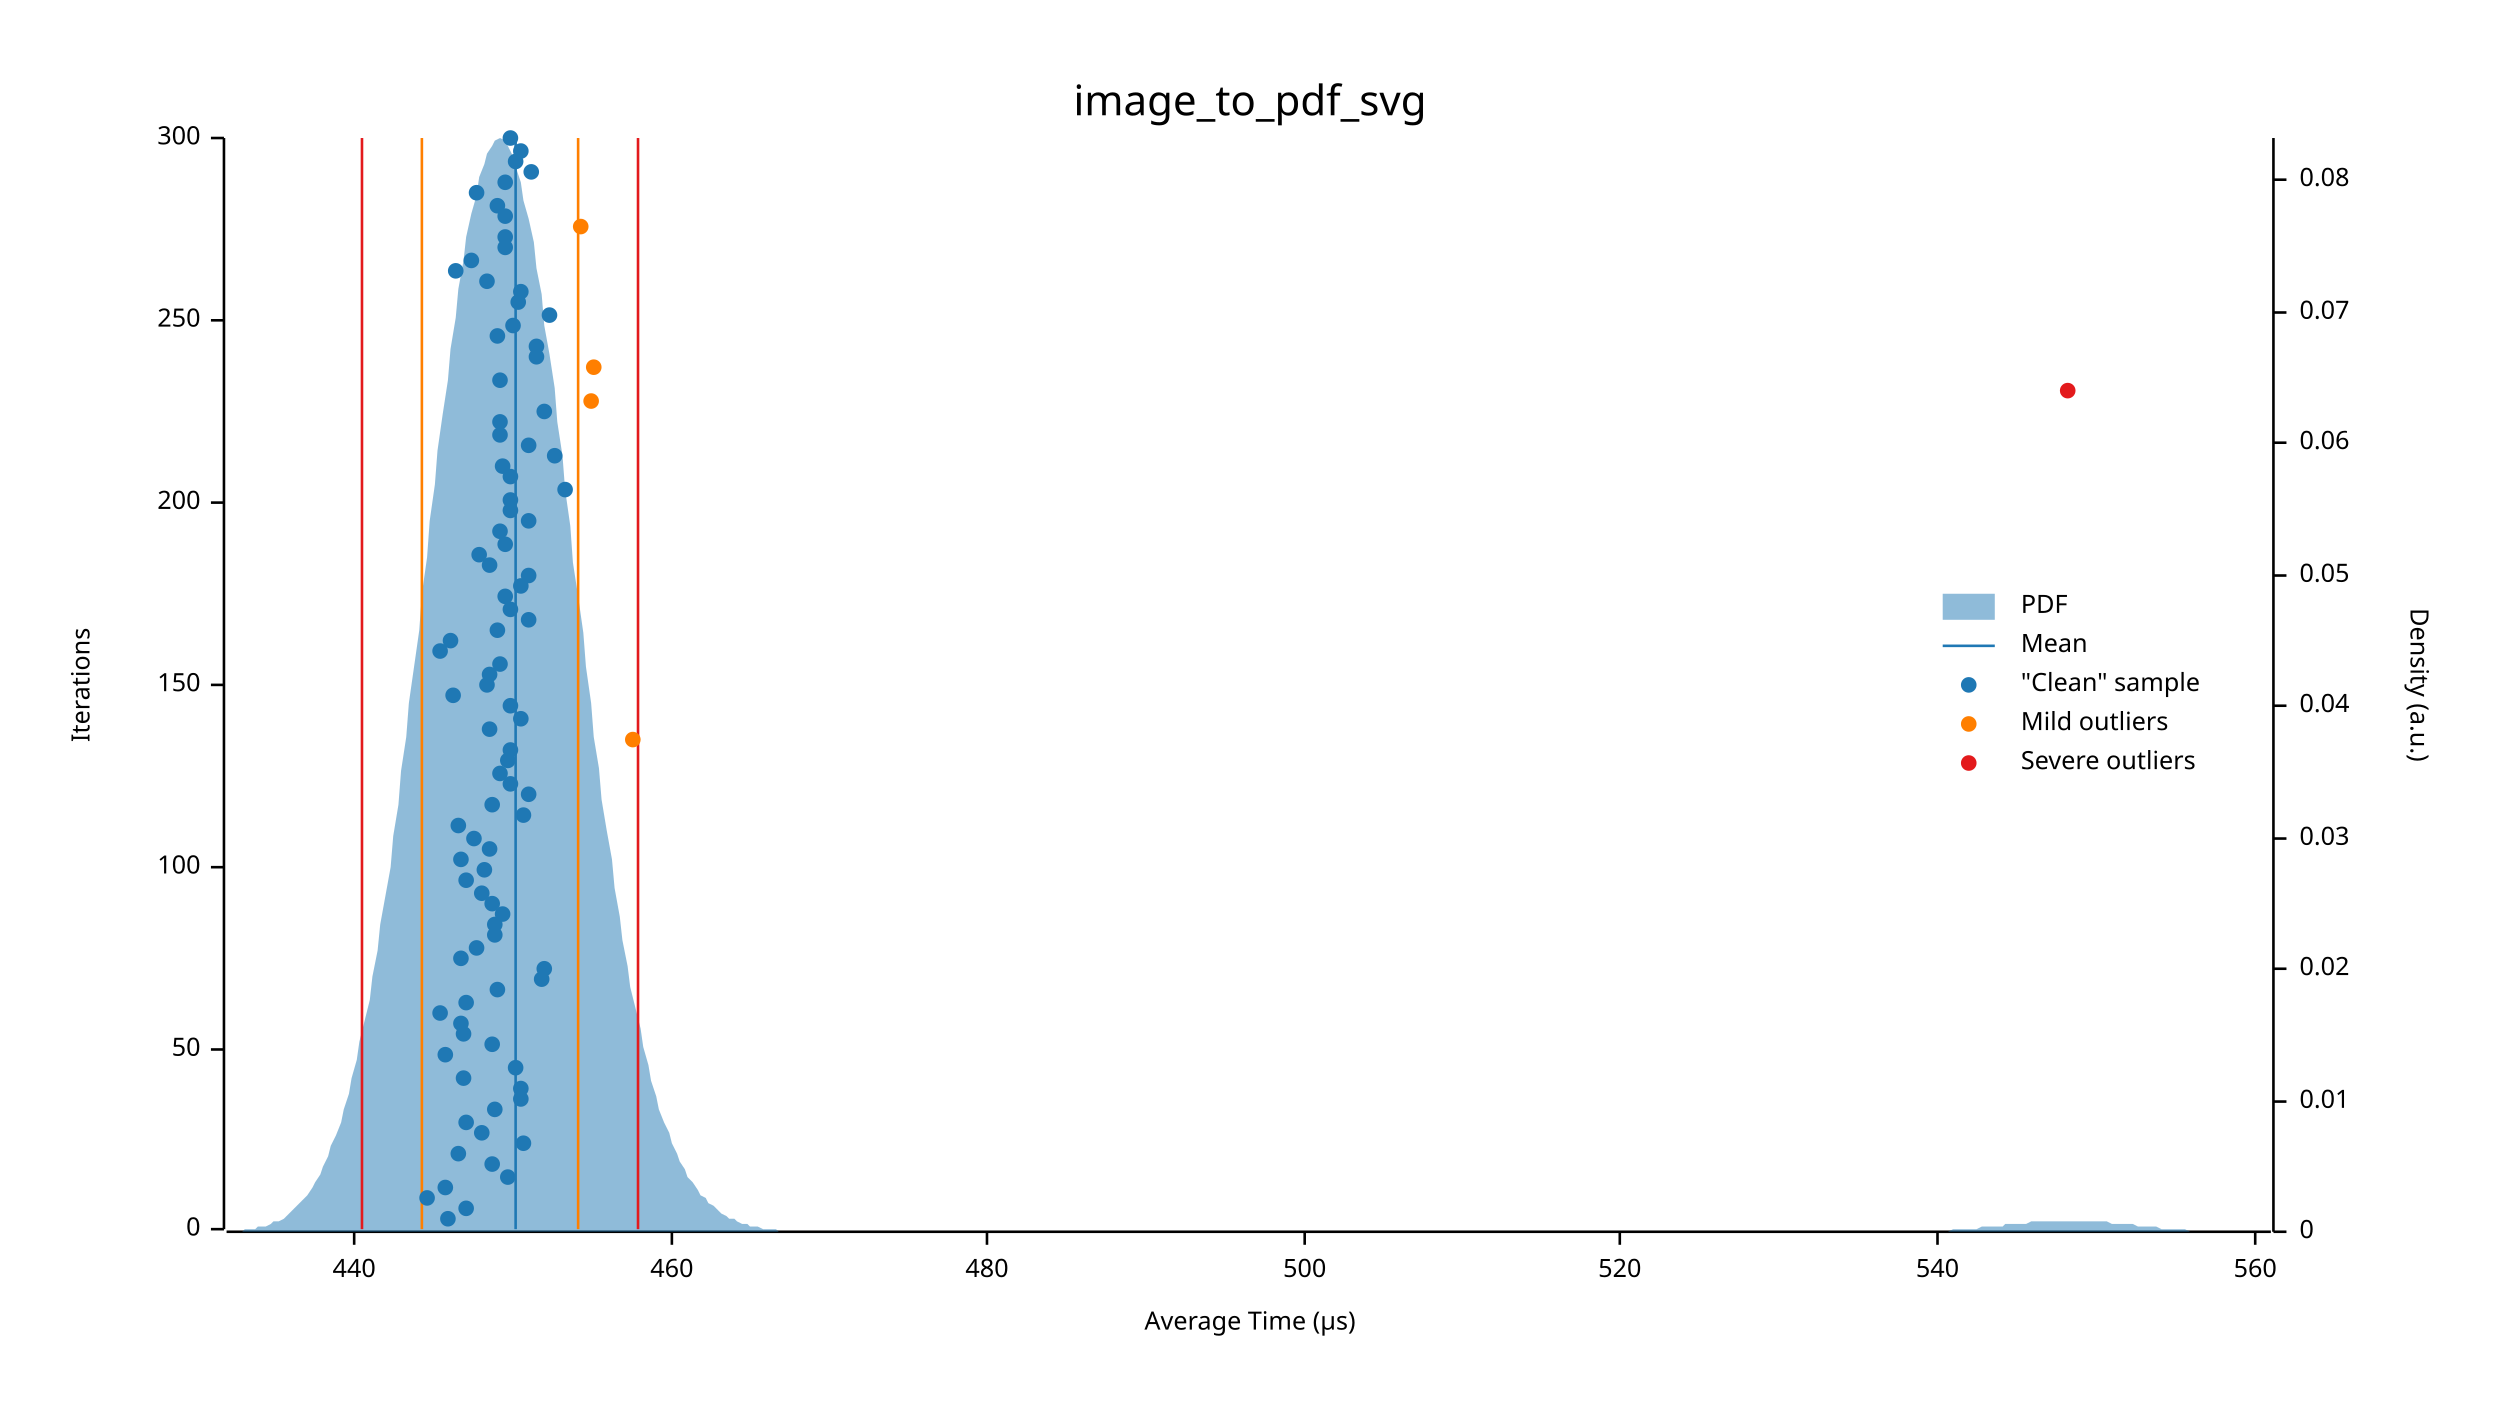
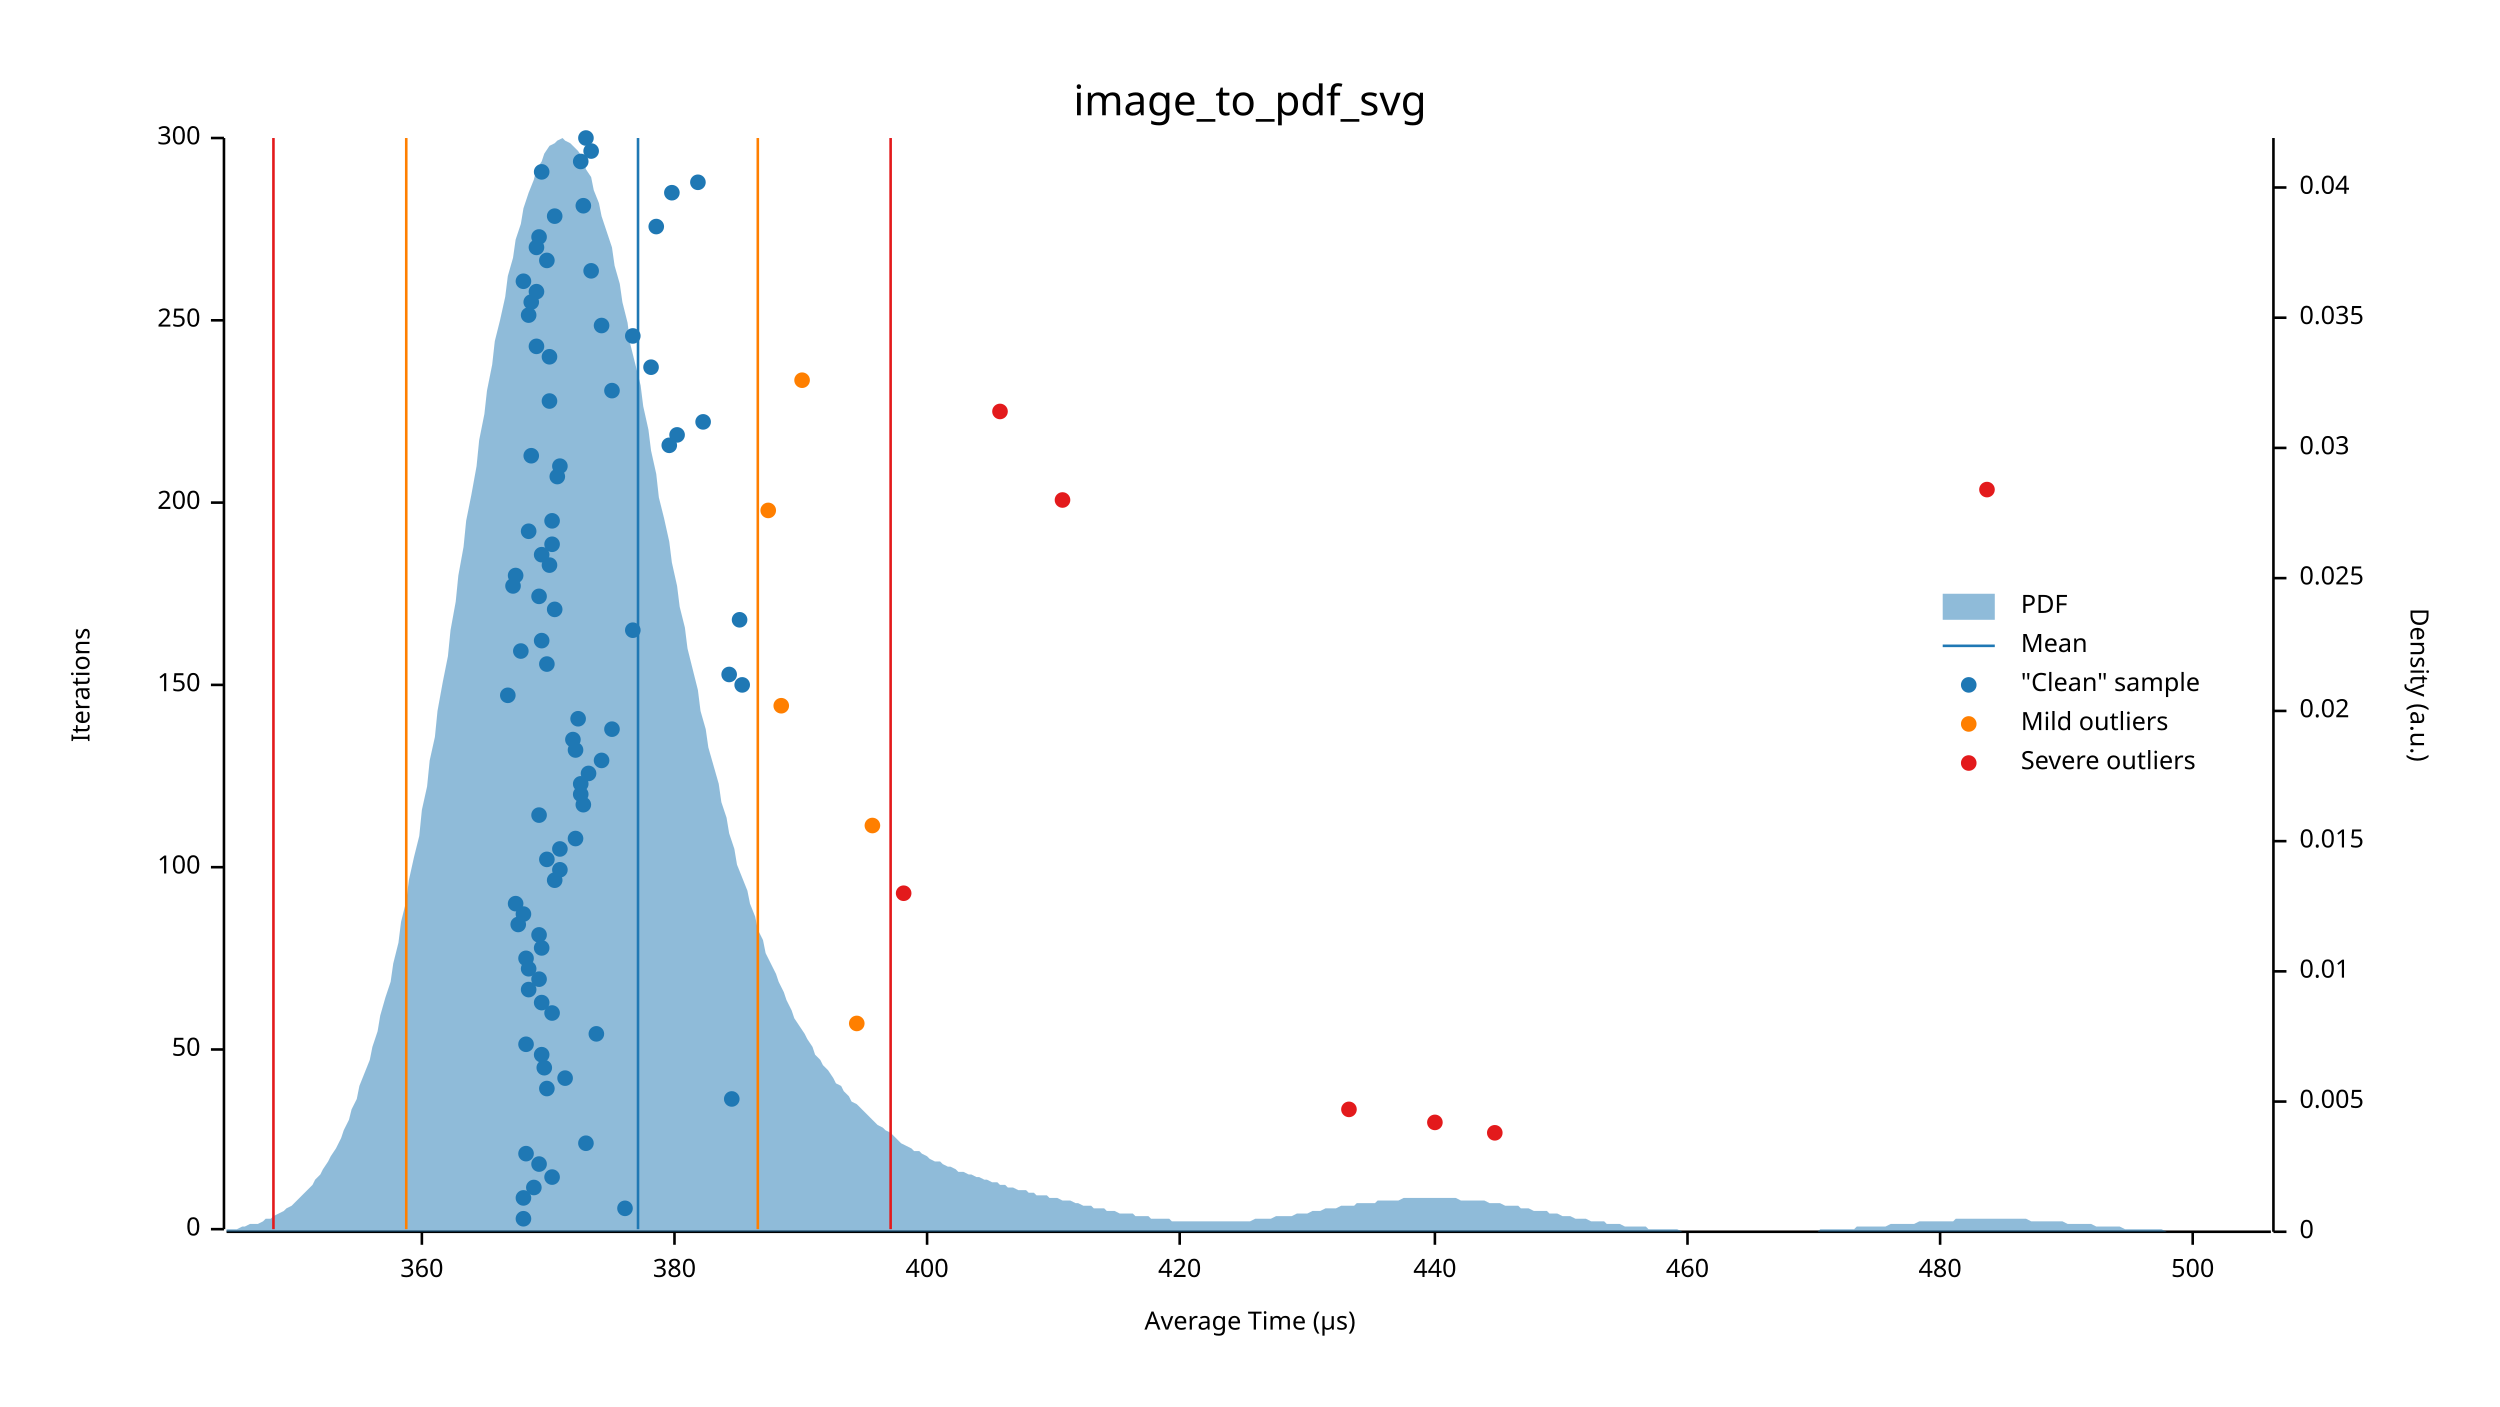
<svg xmlns="http://www.w3.org/2000/svg" width="960" height="540" viewBox="0 0 960 540">
  <text x="480" y="32" dy="0.76em" text-anchor="middle" font-family="sans-serif" font-size="16.129" opacity="1" fill="#000000">
image_to_pdf_svg
</text>
  <text x="27" y="263" dy="0.76em" text-anchor="middle" font-family="sans-serif" font-size="9.677" opacity="1" fill="#000000" transform="rotate(270, 27, 263)">
Iterations
</text>
  <text x="480" y="513" dy="-0.5ex" text-anchor="middle" font-family="sans-serif" font-size="9.677" opacity="1" fill="#000000">
Average Time (µs)
</text>
  <polyline fill="none" opacity="1" stroke="#000000" stroke-width="1" points="86,53 86,472 " />
  <text x="77" y="472" dy="0.5ex" text-anchor="end" font-family="sans-serif" font-size="9.677" opacity="1" fill="#000000">
0
</text>
  <polyline fill="none" opacity="1" stroke="#000000" stroke-width="1" points="81,472 86,472 " />
  <text x="77" y="403" dy="0.5ex" text-anchor="end" font-family="sans-serif" font-size="9.677" opacity="1" fill="#000000">
50
</text>
  <polyline fill="none" opacity="1" stroke="#000000" stroke-width="1" points="81,403 86,403 " />
  <text x="77" y="333" dy="0.5ex" text-anchor="end" font-family="sans-serif" font-size="9.677" opacity="1" fill="#000000">
100
</text>
  <polyline fill="none" opacity="1" stroke="#000000" stroke-width="1" points="81,333 86,333 " />
  <text x="77" y="263" dy="0.5ex" text-anchor="end" font-family="sans-serif" font-size="9.677" opacity="1" fill="#000000">
150
</text>
  <polyline fill="none" opacity="1" stroke="#000000" stroke-width="1" points="81,263 86,263 " />
  <text x="77" y="193" dy="0.5ex" text-anchor="end" font-family="sans-serif" font-size="9.677" opacity="1" fill="#000000">
200
</text>
  <polyline fill="none" opacity="1" stroke="#000000" stroke-width="1" points="81,193 86,193 " />
  <text x="77" y="123" dy="0.5ex" text-anchor="end" font-family="sans-serif" font-size="9.677" opacity="1" fill="#000000">
250
</text>
  <polyline fill="none" opacity="1" stroke="#000000" stroke-width="1" points="81,123 86,123 " />
  <text x="77" y="53" dy="0.5ex" text-anchor="end" font-family="sans-serif" font-size="9.677" opacity="1" fill="#000000">
300
</text>
  <polyline fill="none" opacity="1" stroke="#000000" stroke-width="1" points="81,53 86,53 " />
  <polyline fill="none" opacity="1" stroke="#000000" stroke-width="1" points="87,473 872,473 " />
-   <text x="136" y="483" dy="0.76em" text-anchor="middle" font-family="sans-serif" font-size="9.677" opacity="1" fill="#000000">
+   <text x="162" y="483" dy="0.76em" text-anchor="middle" font-family="sans-serif" font-size="9.677" opacity="1" fill="#000000">
+ 360
+ </text>
+   <polyline fill="none" opacity="1" stroke="#000000" stroke-width="1" points="162,473 162,478 " />
+   <text x="259" y="483" dy="0.76em" text-anchor="middle" font-family="sans-serif" font-size="9.677" opacity="1" fill="#000000">
+ 380
+ </text>
+   <polyline fill="none" opacity="1" stroke="#000000" stroke-width="1" points="259,473 259,478 " />
+   <text x="356" y="483" dy="0.76em" text-anchor="middle" font-family="sans-serif" font-size="9.677" opacity="1" fill="#000000">
+ 400
+ </text>
+   <polyline fill="none" opacity="1" stroke="#000000" stroke-width="1" points="356,473 356,478 " />
+   <text x="453" y="483" dy="0.76em" text-anchor="middle" font-family="sans-serif" font-size="9.677" opacity="1" fill="#000000">
+ 420
+ </text>
+   <polyline fill="none" opacity="1" stroke="#000000" stroke-width="1" points="453,473 453,478 " />
+   <text x="551" y="483" dy="0.76em" text-anchor="middle" font-family="sans-serif" font-size="9.677" opacity="1" fill="#000000">
440
</text>
-   <polyline fill="none" opacity="1" stroke="#000000" stroke-width="1" points="136,473 136,478 " />
-   <text x="258" y="483" dy="0.76em" text-anchor="middle" font-family="sans-serif" font-size="9.677" opacity="1" fill="#000000">
+   <polyline fill="none" opacity="1" stroke="#000000" stroke-width="1" points="551,473 551,478 " />
+   <text x="648" y="483" dy="0.76em" text-anchor="middle" font-family="sans-serif" font-size="9.677" opacity="1" fill="#000000">
460
</text>
-   <polyline fill="none" opacity="1" stroke="#000000" stroke-width="1" points="258,473 258,478 " />
-   <text x="379" y="483" dy="0.76em" text-anchor="middle" font-family="sans-serif" font-size="9.677" opacity="1" fill="#000000">
+   <polyline fill="none" opacity="1" stroke="#000000" stroke-width="1" points="648,473 648,478 " />
+   <text x="745" y="483" dy="0.76em" text-anchor="middle" font-family="sans-serif" font-size="9.677" opacity="1" fill="#000000">
480
</text>
-   <polyline fill="none" opacity="1" stroke="#000000" stroke-width="1" points="379,473 379,478 " />
-   <text x="501" y="483" dy="0.76em" text-anchor="middle" font-family="sans-serif" font-size="9.677" opacity="1" fill="#000000">
+   <polyline fill="none" opacity="1" stroke="#000000" stroke-width="1" points="745,473 745,478 " />
+   <text x="842" y="483" dy="0.76em" text-anchor="middle" font-family="sans-serif" font-size="9.677" opacity="1" fill="#000000">
500
</text>
-   <polyline fill="none" opacity="1" stroke="#000000" stroke-width="1" points="501,473 501,478 " />
-   <text x="622" y="483" dy="0.76em" text-anchor="middle" font-family="sans-serif" font-size="9.677" opacity="1" fill="#000000">
- 520
- </text>
-   <polyline fill="none" opacity="1" stroke="#000000" stroke-width="1" points="622,473 622,478 " />
-   <text x="744" y="483" dy="0.76em" text-anchor="middle" font-family="sans-serif" font-size="9.677" opacity="1" fill="#000000">
- 540
- </text>
-   <polyline fill="none" opacity="1" stroke="#000000" stroke-width="1" points="744,473 744,478 " />
-   <text x="866" y="483" dy="0.76em" text-anchor="middle" font-family="sans-serif" font-size="9.677" opacity="1" fill="#000000">
- 560
- </text>
-   <polyline fill="none" opacity="1" stroke="#000000" stroke-width="1" points="866,473 866,478 " />
+   <polyline fill="none" opacity="1" stroke="#000000" stroke-width="1" points="842,473 842,478 " />
  <text x="933" y="263" dy="0.76em" text-anchor="middle" font-family="sans-serif" font-size="9.677" opacity="1" fill="#000000" transform="rotate(90, 933, 263)">
Density (a.u.)
</text>
  <polyline fill="none" opacity="1" stroke="#000000" stroke-width="1" points="873,53 873,473 " />
  <text x="883" y="473" dy="0.5ex" text-anchor="start" font-family="sans-serif" font-size="9.677" opacity="1" fill="#000000">
0
</text>
  <polyline fill="none" opacity="1" stroke="#000000" stroke-width="1" points="873,473 878,473 " />
  <text x="883" y="423" dy="0.5ex" text-anchor="start" font-family="sans-serif" font-size="9.677" opacity="1" fill="#000000">
+ 0.005
+ </text>
+   <polyline fill="none" opacity="1" stroke="#000000" stroke-width="1" points="873,423 878,423 " />
+   <text x="883" y="373" dy="0.5ex" text-anchor="start" font-family="sans-serif" font-size="9.677" opacity="1" fill="#000000">
0.01
</text>
-   <polyline fill="none" opacity="1" stroke="#000000" stroke-width="1" points="873,423 878,423 " />
-   <text x="883" y="372" dy="0.5ex" text-anchor="start" font-family="sans-serif" font-size="9.677" opacity="1" fill="#000000">
+   <polyline fill="none" opacity="1" stroke="#000000" stroke-width="1" points="873,373 878,373 " />
+   <text x="883" y="323" dy="0.5ex" text-anchor="start" font-family="sans-serif" font-size="9.677" opacity="1" fill="#000000">
+ 0.015
+ </text>
+   <polyline fill="none" opacity="1" stroke="#000000" stroke-width="1" points="873,323 878,323 " />
+   <text x="883" y="273" dy="0.5ex" text-anchor="start" font-family="sans-serif" font-size="9.677" opacity="1" fill="#000000">
0.02
</text>
-   <polyline fill="none" opacity="1" stroke="#000000" stroke-width="1" points="873,372 878,372 " />
-   <text x="883" y="322" dy="0.5ex" text-anchor="start" font-family="sans-serif" font-size="9.677" opacity="1" fill="#000000">
+   <polyline fill="none" opacity="1" stroke="#000000" stroke-width="1" points="873,273 878,273 " />
+   <text x="883" y="222" dy="0.5ex" text-anchor="start" font-family="sans-serif" font-size="9.677" opacity="1" fill="#000000">
+ 0.025
+ </text>
+   <polyline fill="none" opacity="1" stroke="#000000" stroke-width="1" points="873,222 878,222 " />
+   <text x="883" y="172" dy="0.5ex" text-anchor="start" font-family="sans-serif" font-size="9.677" opacity="1" fill="#000000">
0.03
</text>
-   <polyline fill="none" opacity="1" stroke="#000000" stroke-width="1" points="873,322 878,322 " />
-   <text x="883" y="271" dy="0.5ex" text-anchor="start" font-family="sans-serif" font-size="9.677" opacity="1" fill="#000000">
+   <polyline fill="none" opacity="1" stroke="#000000" stroke-width="1" points="873,172 878,172 " />
+   <text x="883" y="122" dy="0.5ex" text-anchor="start" font-family="sans-serif" font-size="9.677" opacity="1" fill="#000000">
+ 0.035
+ </text>
+   <polyline fill="none" opacity="1" stroke="#000000" stroke-width="1" points="873,122 878,122 " />
+   <text x="883" y="72" dy="0.5ex" text-anchor="start" font-family="sans-serif" font-size="9.677" opacity="1" fill="#000000">
0.04
</text>
-   <polyline fill="none" opacity="1" stroke="#000000" stroke-width="1" points="873,271 878,271 " />
-   <text x="883" y="221" dy="0.5ex" text-anchor="start" font-family="sans-serif" font-size="9.677" opacity="1" fill="#000000">
- 0.05
- </text>
-   <polyline fill="none" opacity="1" stroke="#000000" stroke-width="1" points="873,221 878,221 " />
-   <text x="883" y="170" dy="0.5ex" text-anchor="start" font-family="sans-serif" font-size="9.677" opacity="1" fill="#000000">
- 0.06
- </text>
-   <polyline fill="none" opacity="1" stroke="#000000" stroke-width="1" points="873,170 878,170 " />
-   <text x="883" y="120" dy="0.5ex" text-anchor="start" font-family="sans-serif" font-size="9.677" opacity="1" fill="#000000">
- 0.07
- </text>
-   <polyline fill="none" opacity="1" stroke="#000000" stroke-width="1" points="873,120 878,120 " />
-   <text x="883" y="69" dy="0.5ex" text-anchor="start" font-family="sans-serif" font-size="9.677" opacity="1" fill="#000000">
- 0.08
- </text>
-   <polyline fill="none" opacity="1" stroke="#000000" stroke-width="1" points="873,69 878,69 " />
-   <polygon opacity="0.5" fill="#1F78B4" points="87,473 88,473 90,473 91,473 93,473 94,472 96,472 98,472 99,471 101,471 102,471 104,470 105,469 107,469 109,468 110,467 112,465 113,464 115,462 116,461 118,459 120,456 121,454 123,451 124,448 126,444 127,440 129,436 131,431 132,426 134,420 135,414 137,407 138,400 140,392 142,384 143,375 145,365 146,355 148,344 150,333 151,321 153,309 154,296 156,283 157,270 159,256 161,242 162,228 164,214 165,200 167,186 168,173 170,159 172,146 173,134 175,122 176,111 178,100 179,91 181,82 183,75 184,68 186,63 187,59 189,56 190,54 192,53 194,54 195,56 197,60 198,64 200,70 201,77 203,84 205,93 206,103 208,113 209,125 211,136 213,149 214,162 216,175 217,188 219,202 220,216 222,229 224,243 225,256 227,270 228,283 230,295 231,307 233,319 235,330 236,341 238,352 239,361 241,371 242,379 244,387 246,395 247,402 249,409 250,415 252,421 253,426 255,431 257,435 258,439 260,443 261,446 263,449 264,452 266,454 268,457 269,459 271,460 272,462 274,463 276,465 277,466 279,467 280,468 282,468 283,469 285,470 287,470 288,471 290,471 291,471 293,472 294,472 296,472 298,472 299,473 301,473 302,473 304,473 305,473 307,473 309,473 310,473 312,473 313,473 315,473 316,473 318,473 320,473 321,473 323,473 324,473 326,473 327,473 329,473 331,473 332,473 334,473 335,473 337,473 339,473 340,473 342,473 343,473 345,473 346,473 348,473 350,473 351,473 353,473 354,473 356,473 357,473 359,473 361,473 362,473 364,473 365,473 367,473 368,473 370,473 372,473 373,473 375,473 376,473 378,473 379,473 381,473 383,473 384,473 386,473 387,473 389,473 391,473 392,473 394,473 395,473 397,473 398,473 400,473 402,473 403,473 405,473 406,473 408,473 409,473 411,473 413,473 414,473 416,473 417,473 419,473 420,473 422,473 424,473 425,473 427,473 428,473 430,473 431,473 433,473 435,473 436,473 438,473 439,473 441,473 442,473 444,473 446,473 447,473 449,473 450,473 452,473 454,473 455,473 457,473 458,473 460,473 461,473 463,473 465,473 466,473 468,473 469,473 471,473 472,473 474,473 476,473 477,473 479,473 480,473 482,473 483,473 485,473 487,473 488,473 490,473 491,473 493,473 494,473 496,473 498,473 499,473 501,473 502,473 504,473 505,473 507,473 509,473 510,473 512,473 513,473 515,473 517,473 518,473 520,473 521,473 523,473 524,473 526,473 528,473 529,473 531,473 532,473 534,473 535,473 537,473 539,473 540,473 542,473 543,473 545,473 546,473 548,473 550,473 551,473 553,473 554,473 556,473 557,473 559,473 561,473 562,473 564,473 565,473 567,473 568,473 570,473 572,473 573,473 575,473 576,473 578,473 580,473 581,473 583,473 584,473 586,473 587,473 589,473 591,473 592,473 594,473 595,473 597,473 598,473 600,473 602,473 603,473 605,473 606,473 608,473 609,473 611,473 613,473 614,473 616,473 617,473 619,473 620,473 622,473 624,473 625,473 627,473 628,473 630,473 632,473 633,473 635,473 636,473 638,473 639,473 641,473 643,473 644,473 646,473 647,473 649,473 650,473 652,473 654,473 655,473 657,473 658,473 660,473 661,473 663,473 665,473 666,473 668,473 669,473 671,473 672,473 674,473 676,473 677,473 679,473 680,473 682,473 683,473 685,473 687,473 688,473 690,473 691,473 693,473 695,473 696,473 698,473 699,473 701,473 702,473 704,473 706,473 707,473 709,473 710,473 712,473 713,473 715,473 717,473 718,473 720,473 721,473 723,473 724,473 726,473 728,473 729,473 731,473 732,473 734,473 735,473 737,473 739,473 740,473 742,473 743,473 745,473 746,473 748,473 750,472 751,472 753,472 754,472 756,472 758,472 759,472 761,471 762,471 764,471 765,471 767,471 769,471 770,470 772,470 773,470 775,470 776,470 778,470 780,469 781,469 783,469 784,469 786,469 787,469 789,469 791,469 792,469 794,469 795,469 797,469 798,469 800,469 802,469 803,469 805,469 806,469 808,469 809,469 811,470 813,470 814,470 816,470 817,470 819,470 821,471 822,471 824,471 825,471 827,471 828,471 830,472 832,472 833,472 835,472 836,472 838,472 839,472 841,473 843,473 844,473 846,473 847,473 849,473 850,473 852,473 854,473 855,473 857,473 858,473 860,473 861,473 863,473 865,473 866,473 868,473 869,473 871,473 873,473 873,473 87,473 " />
-   <polyline fill="none" opacity="1" stroke="#1F78B4" stroke-width="1" points="198,472 198,53 " />
-   <polyline fill="none" opacity="1" stroke="#FF7F00" stroke-width="1" points="162,472 162,53 " />
-   <polyline fill="none" opacity="1" stroke="#FF7F00" stroke-width="1" points="222,472 222,53 " />
-   <polyline fill="none" opacity="1" stroke="#E31A1C" stroke-width="1" points="139,472 139,53 " />
-   <polyline fill="none" opacity="1" stroke="#E31A1C" stroke-width="1" points="245,472 245,53 " />
-   <circle cx="172" cy="468" r="3" opacity="1" fill="#1F78B4" stroke="none" stroke-width="1" />
-   <circle cx="179" cy="464" r="3" opacity="1" fill="#1F78B4" stroke="none" stroke-width="1" />
-   <circle cx="164" cy="460" r="3" opacity="1" fill="#1F78B4" stroke="none" stroke-width="1" />
-   <circle cx="171" cy="456" r="3" opacity="1" fill="#1F78B4" stroke="none" stroke-width="1" />
-   <circle cx="195" cy="452" r="3" opacity="1" fill="#1F78B4" stroke="none" stroke-width="1" />
-   <circle cx="189" cy="447" r="3" opacity="1" fill="#1F78B4" stroke="none" stroke-width="1" />
-   <circle cx="176" cy="443" r="3" opacity="1" fill="#1F78B4" stroke="none" stroke-width="1" />
-   <circle cx="201" cy="439" r="3" opacity="1" fill="#1F78B4" stroke="none" stroke-width="1" />
-   <circle cx="185" cy="435" r="3" opacity="1" fill="#1F78B4" stroke="none" stroke-width="1" />
-   <circle cx="179" cy="431" r="3" opacity="1" fill="#1F78B4" stroke="none" stroke-width="1" />
-   <circle cx="190" cy="426" r="3" opacity="1" fill="#1F78B4" stroke="none" stroke-width="1" />
-   <circle cx="200" cy="422" r="3" opacity="1" fill="#1F78B4" stroke="none" stroke-width="1" />
-   <circle cx="200" cy="418" r="3" opacity="1" fill="#1F78B4" stroke="none" stroke-width="1" />
-   <circle cx="178" cy="414" r="3" opacity="1" fill="#1F78B4" stroke="none" stroke-width="1" />
-   <circle cx="198" cy="410" r="3" opacity="1" fill="#1F78B4" stroke="none" stroke-width="1" />
-   <circle cx="171" cy="405" r="3" opacity="1" fill="#1F78B4" stroke="none" stroke-width="1" />
-   <circle cx="189" cy="401" r="3" opacity="1" fill="#1F78B4" stroke="none" stroke-width="1" />
-   <circle cx="178" cy="397" r="3" opacity="1" fill="#1F78B4" stroke="none" stroke-width="1" />
-   <circle cx="177" cy="393" r="3" opacity="1" fill="#1F78B4" stroke="none" stroke-width="1" />
-   <circle cx="169" cy="389" r="3" opacity="1" fill="#1F78B4" stroke="none" stroke-width="1" />
-   <circle cx="179" cy="385" r="3" opacity="1" fill="#1F78B4" stroke="none" stroke-width="1" />
-   <circle cx="191" cy="380" r="3" opacity="1" fill="#1F78B4" stroke="none" stroke-width="1" />
-   <circle cx="208" cy="376" r="3" opacity="1" fill="#1F78B4" stroke="none" stroke-width="1" />
-   <circle cx="209" cy="372" r="3" opacity="1" fill="#1F78B4" stroke="none" stroke-width="1" />
-   <circle cx="177" cy="368" r="3" opacity="1" fill="#1F78B4" stroke="none" stroke-width="1" />
-   <circle cx="183" cy="364" r="3" opacity="1" fill="#1F78B4" stroke="none" stroke-width="1" />
-   <circle cx="190" cy="359" r="3" opacity="1" fill="#1F78B4" stroke="none" stroke-width="1" />
-   <circle cx="190" cy="355" r="3" opacity="1" fill="#1F78B4" stroke="none" stroke-width="1" />
-   <circle cx="193" cy="351" r="3" opacity="1" fill="#1F78B4" stroke="none" stroke-width="1" />
-   <circle cx="189" cy="347" r="3" opacity="1" fill="#1F78B4" stroke="none" stroke-width="1" />
-   <circle cx="185" cy="343" r="3" opacity="1" fill="#1F78B4" stroke="none" stroke-width="1" />
-   <circle cx="179" cy="338" r="3" opacity="1" fill="#1F78B4" stroke="none" stroke-width="1" />
-   <circle cx="186" cy="334" r="3" opacity="1" fill="#1F78B4" stroke="none" stroke-width="1" />
-   <circle cx="177" cy="330" r="3" opacity="1" fill="#1F78B4" stroke="none" stroke-width="1" />
-   <circle cx="188" cy="326" r="3" opacity="1" fill="#1F78B4" stroke="none" stroke-width="1" />
-   <circle cx="182" cy="322" r="3" opacity="1" fill="#1F78B4" stroke="none" stroke-width="1" />
-   <circle cx="176" cy="317" r="3" opacity="1" fill="#1F78B4" stroke="none" stroke-width="1" />
-   <circle cx="201" cy="313" r="3" opacity="1" fill="#1F78B4" stroke="none" stroke-width="1" />
-   <circle cx="189" cy="309" r="3" opacity="1" fill="#1F78B4" stroke="none" stroke-width="1" />
-   <circle cx="203" cy="305" r="3" opacity="1" fill="#1F78B4" stroke="none" stroke-width="1" />
-   <circle cx="196" cy="301" r="3" opacity="1" fill="#1F78B4" stroke="none" stroke-width="1" />
-   <circle cx="192" cy="297" r="3" opacity="1" fill="#1F78B4" stroke="none" stroke-width="1" />
-   <circle cx="195" cy="292" r="3" opacity="1" fill="#1F78B4" stroke="none" stroke-width="1" />
-   <circle cx="196" cy="288" r="3" opacity="1" fill="#1F78B4" stroke="none" stroke-width="1" />
-   <circle cx="188" cy="280" r="3" opacity="1" fill="#1F78B4" stroke="none" stroke-width="1" />
-   <circle cx="200" cy="276" r="3" opacity="1" fill="#1F78B4" stroke="none" stroke-width="1" />
-   <circle cx="196" cy="271" r="3" opacity="1" fill="#1F78B4" stroke="none" stroke-width="1" />
-   <circle cx="174" cy="267" r="3" opacity="1" fill="#1F78B4" stroke="none" stroke-width="1" />
-   <circle cx="187" cy="263" r="3" opacity="1" fill="#1F78B4" stroke="none" stroke-width="1" />
-   <circle cx="188" cy="259" r="3" opacity="1" fill="#1F78B4" stroke="none" stroke-width="1" />
-   <circle cx="192" cy="255" r="3" opacity="1" fill="#1F78B4" stroke="none" stroke-width="1" />
-   <circle cx="169" cy="250" r="3" opacity="1" fill="#1F78B4" stroke="none" stroke-width="1" />
-   <circle cx="173" cy="246" r="3" opacity="1" fill="#1F78B4" stroke="none" stroke-width="1" />
-   <circle cx="191" cy="242" r="3" opacity="1" fill="#1F78B4" stroke="none" stroke-width="1" />
-   <circle cx="203" cy="238" r="3" opacity="1" fill="#1F78B4" stroke="none" stroke-width="1" />
-   <circle cx="196" cy="234" r="3" opacity="1" fill="#1F78B4" stroke="none" stroke-width="1" />
-   <circle cx="194" cy="229" r="3" opacity="1" fill="#1F78B4" stroke="none" stroke-width="1" />
-   <circle cx="200" cy="225" r="3" opacity="1" fill="#1F78B4" stroke="none" stroke-width="1" />
-   <circle cx="203" cy="221" r="3" opacity="1" fill="#1F78B4" stroke="none" stroke-width="1" />
-   <circle cx="188" cy="217" r="3" opacity="1" fill="#1F78B4" stroke="none" stroke-width="1" />
-   <circle cx="184" cy="213" r="3" opacity="1" fill="#1F78B4" stroke="none" stroke-width="1" />
-   <circle cx="194" cy="209" r="3" opacity="1" fill="#1F78B4" stroke="none" stroke-width="1" />
-   <circle cx="192" cy="204" r="3" opacity="1" fill="#1F78B4" stroke="none" stroke-width="1" />
-   <circle cx="203" cy="200" r="3" opacity="1" fill="#1F78B4" stroke="none" stroke-width="1" />
-   <circle cx="196" cy="196" r="3" opacity="1" fill="#1F78B4" stroke="none" stroke-width="1" />
-   <circle cx="196" cy="192" r="3" opacity="1" fill="#1F78B4" stroke="none" stroke-width="1" />
-   <circle cx="217" cy="188" r="3" opacity="1" fill="#1F78B4" stroke="none" stroke-width="1" />
-   <circle cx="196" cy="183" r="3" opacity="1" fill="#1F78B4" stroke="none" stroke-width="1" />
-   <circle cx="193" cy="179" r="3" opacity="1" fill="#1F78B4" stroke="none" stroke-width="1" />
-   <circle cx="213" cy="175" r="3" opacity="1" fill="#1F78B4" stroke="none" stroke-width="1" />
-   <circle cx="203" cy="171" r="3" opacity="1" fill="#1F78B4" stroke="none" stroke-width="1" />
-   <circle cx="192" cy="167" r="3" opacity="1" fill="#1F78B4" stroke="none" stroke-width="1" />
-   <circle cx="192" cy="162" r="3" opacity="1" fill="#1F78B4" stroke="none" stroke-width="1" />
-   <circle cx="209" cy="158" r="3" opacity="1" fill="#1F78B4" stroke="none" stroke-width="1" />
-   <circle cx="192" cy="146" r="3" opacity="1" fill="#1F78B4" stroke="none" stroke-width="1" />
-   <circle cx="206" cy="137" r="3" opacity="1" fill="#1F78B4" stroke="none" stroke-width="1" />
+   <polyline fill="none" opacity="1" stroke="#000000" stroke-width="1" points="873,72 878,72 " />
+   <polygon opacity="0.5" fill="#1F78B4" points="87,472 88,472 90,472 91,472 93,471 94,471 96,470 98,470 99,470 101,469 102,468 104,468 105,467 107,466 109,465 110,464 112,463 113,462 115,460 116,459 118,457 120,455 121,453 123,451 124,449 126,446 127,444 129,441 131,437 132,434 134,430 135,426 137,422 138,417 140,412 142,407 143,402 145,396 146,390 148,383 150,377 151,370 153,362 154,354 156,346 157,338 159,329 161,321 162,311 164,302 165,292 167,283 168,273 170,262 172,252 173,242 175,231 176,221 178,210 179,200 181,190 183,179 184,169 186,159 187,150 189,140 190,131 192,123 194,114 195,106 197,99 198,92 200,86 201,80 203,74 205,69 206,65 208,62 209,59 211,56 213,55 214,54 216,53 217,54 219,55 220,56 222,58 224,61 225,65 227,68 228,73 230,78 231,83 233,89 235,95 236,102 238,109 239,116 241,124 242,132 244,140 246,148 247,156 249,165 250,173 252,182 253,191 255,199 257,208 258,216 260,225 261,233 263,241 264,249 266,257 268,265 269,273 271,280 272,287 274,294 276,301 277,308 279,314 280,320 282,326 283,332 285,337 287,342 288,347 290,352 291,357 293,361 294,366 296,370 298,374 299,377 301,381 302,384 304,388 305,391 307,394 309,397 310,399 312,402 313,405 315,407 316,409 318,411 320,414 321,416 323,417 324,419 326,421 327,423 329,424 331,426 332,427 334,429 335,430 337,432 339,433 340,434 342,435 343,436 345,438 346,439 348,440 350,441 351,442 353,442 354,443 356,444 357,445 359,446 361,446 362,447 364,448 365,448 367,449 368,450 370,450 372,451 373,451 375,452 376,452 378,453 379,453 381,454 383,454 384,455 386,455 387,456 389,456 391,457 392,457 394,457 395,458 397,458 398,459 400,459 402,459 403,460 405,460 406,460 408,461 409,461 411,461 413,462 414,462 416,463 417,463 419,463 420,464 422,464 424,464 425,465 427,465 428,465 430,466 431,466 433,466 435,466 436,467 438,467 439,467 441,467 442,468 444,468 446,468 447,468 449,468 450,469 452,469 454,469 455,469 457,469 458,469 460,469 461,469 463,469 465,469 466,469 468,469 469,469 471,469 472,469 474,469 476,469 477,469 479,469 480,469 482,468 483,468 485,468 487,468 488,468 490,467 491,467 493,467 494,467 496,467 498,466 499,466 501,466 502,466 504,465 505,465 507,465 509,464 510,464 512,464 513,464 515,463 517,463 518,463 520,463 521,462 523,462 524,462 526,462 528,462 529,461 531,461 532,461 534,461 535,461 537,461 539,460 540,460 542,460 543,460 545,460 546,460 548,460 550,460 551,460 553,460 554,460 556,460 557,460 559,460 561,461 562,461 564,461 565,461 567,461 568,461 570,461 572,462 573,462 575,462 576,462 578,463 580,463 581,463 583,463 584,464 586,464 587,464 589,465 591,465 592,465 594,465 595,466 597,466 598,466 600,467 602,467 603,467 605,468 606,468 608,468 609,468 611,469 613,469 614,469 616,469 617,470 619,470 620,470 622,470 624,471 625,471 627,471 628,471 630,471 632,471 633,472 635,472 636,472 638,472 639,472 641,472 643,472 644,472 646,473 647,473 649,473 650,473 652,473 654,473 655,473 657,473 658,473 660,473 661,473 663,473 665,473 666,473 668,473 669,473 671,473 672,473 674,473 676,473 677,473 679,473 680,473 682,473 683,473 685,473 687,473 688,473 690,473 691,473 693,473 695,473 696,473 698,473 699,472 701,472 702,472 704,472 706,472 707,472 709,472 710,472 712,472 713,471 715,471 717,471 718,471 720,471 721,471 723,471 724,471 726,470 728,470 729,470 731,470 732,470 734,470 735,470 737,469 739,469 740,469 742,469 743,469 745,469 746,469 748,469 750,469 751,468 753,468 754,468 756,468 758,468 759,468 761,468 762,468 764,468 765,468 767,468 769,468 770,468 772,468 773,468 775,468 776,468 778,468 780,469 781,469 783,469 784,469 786,469 787,469 789,469 791,469 792,469 794,470 795,470 797,470 798,470 800,470 802,470 803,470 805,471 806,471 808,471 809,471 811,471 813,471 814,471 816,472 817,472 819,472 821,472 822,472 824,472 825,472 827,472 828,472 830,472 832,473 833,473 835,473 836,473 838,473 839,473 841,473 843,473 844,473 846,473 847,473 849,473 850,473 852,473 854,473 855,473 857,473 858,473 860,473 861,473 863,473 865,473 866,473 868,473 869,473 871,473 873,473 873,473 87,473 " />
+   <polyline fill="none" opacity="1" stroke="#1F78B4" stroke-width="1" points="245,472 245,53 " />
+   <polyline fill="none" opacity="1" stroke="#FF7F00" stroke-width="1" points="156,472 156,53 " />
+   <polyline fill="none" opacity="1" stroke="#FF7F00" stroke-width="1" points="291,472 291,53 " />
+   <polyline fill="none" opacity="1" stroke="#E31A1C" stroke-width="1" points="105,472 105,53 " />
+   <polyline fill="none" opacity="1" stroke="#E31A1C" stroke-width="1" points="342,472 342,53 " />
+   <circle cx="201" cy="468" r="3" opacity="1" fill="#1F78B4" stroke="none" stroke-width="1" />
+   <circle cx="240" cy="464" r="3" opacity="1" fill="#1F78B4" stroke="none" stroke-width="1" />
+   <circle cx="201" cy="460" r="3" opacity="1" fill="#1F78B4" stroke="none" stroke-width="1" />
+   <circle cx="205" cy="456" r="3" opacity="1" fill="#1F78B4" stroke="none" stroke-width="1" />
+   <circle cx="212" cy="452" r="3" opacity="1" fill="#1F78B4" stroke="none" stroke-width="1" />
+   <circle cx="207" cy="447" r="3" opacity="1" fill="#1F78B4" stroke="none" stroke-width="1" />
+   <circle cx="202" cy="443" r="3" opacity="1" fill="#1F78B4" stroke="none" stroke-width="1" />
+   <circle cx="225" cy="439" r="3" opacity="1" fill="#1F78B4" stroke="none" stroke-width="1" />
+   <circle cx="281" cy="422" r="3" opacity="1" fill="#1F78B4" stroke="none" stroke-width="1" />
+   <circle cx="210" cy="418" r="3" opacity="1" fill="#1F78B4" stroke="none" stroke-width="1" />
+   <circle cx="217" cy="414" r="3" opacity="1" fill="#1F78B4" stroke="none" stroke-width="1" />
+   <circle cx="209" cy="410" r="3" opacity="1" fill="#1F78B4" stroke="none" stroke-width="1" />
+   <circle cx="208" cy="405" r="3" opacity="1" fill="#1F78B4" stroke="none" stroke-width="1" />
+   <circle cx="202" cy="401" r="3" opacity="1" fill="#1F78B4" stroke="none" stroke-width="1" />
+   <circle cx="229" cy="397" r="3" opacity="1" fill="#1F78B4" stroke="none" stroke-width="1" />
+   <circle cx="212" cy="389" r="3" opacity="1" fill="#1F78B4" stroke="none" stroke-width="1" />
+   <circle cx="208" cy="385" r="3" opacity="1" fill="#1F78B4" stroke="none" stroke-width="1" />
+   <circle cx="203" cy="380" r="3" opacity="1" fill="#1F78B4" stroke="none" stroke-width="1" />
+   <circle cx="207" cy="376" r="3" opacity="1" fill="#1F78B4" stroke="none" stroke-width="1" />
+   <circle cx="203" cy="372" r="3" opacity="1" fill="#1F78B4" stroke="none" stroke-width="1" />
+   <circle cx="202" cy="368" r="3" opacity="1" fill="#1F78B4" stroke="none" stroke-width="1" />
+   <circle cx="208" cy="364" r="3" opacity="1" fill="#1F78B4" stroke="none" stroke-width="1" />
+   <circle cx="207" cy="359" r="3" opacity="1" fill="#1F78B4" stroke="none" stroke-width="1" />
+   <circle cx="199" cy="355" r="3" opacity="1" fill="#1F78B4" stroke="none" stroke-width="1" />
+   <circle cx="201" cy="351" r="3" opacity="1" fill="#1F78B4" stroke="none" stroke-width="1" />
+   <circle cx="198" cy="347" r="3" opacity="1" fill="#1F78B4" stroke="none" stroke-width="1" />
+   <circle cx="213" cy="338" r="3" opacity="1" fill="#1F78B4" stroke="none" stroke-width="1" />
+   <circle cx="215" cy="334" r="3" opacity="1" fill="#1F78B4" stroke="none" stroke-width="1" />
+   <circle cx="210" cy="330" r="3" opacity="1" fill="#1F78B4" stroke="none" stroke-width="1" />
+   <circle cx="215" cy="326" r="3" opacity="1" fill="#1F78B4" stroke="none" stroke-width="1" />
+   <circle cx="221" cy="322" r="3" opacity="1" fill="#1F78B4" stroke="none" stroke-width="1" />
+   <circle cx="207" cy="313" r="3" opacity="1" fill="#1F78B4" stroke="none" stroke-width="1" />
+   <circle cx="224" cy="309" r="3" opacity="1" fill="#1F78B4" stroke="none" stroke-width="1" />
+   <circle cx="223" cy="305" r="3" opacity="1" fill="#1F78B4" stroke="none" stroke-width="1" />
+   <circle cx="223" cy="301" r="3" opacity="1" fill="#1F78B4" stroke="none" stroke-width="1" />
+   <circle cx="226" cy="297" r="3" opacity="1" fill="#1F78B4" stroke="none" stroke-width="1" />
+   <circle cx="231" cy="292" r="3" opacity="1" fill="#1F78B4" stroke="none" stroke-width="1" />
+   <circle cx="221" cy="288" r="3" opacity="1" fill="#1F78B4" stroke="none" stroke-width="1" />
+   <circle cx="220" cy="284" r="3" opacity="1" fill="#1F78B4" stroke="none" stroke-width="1" />
+   <circle cx="235" cy="280" r="3" opacity="1" fill="#1F78B4" stroke="none" stroke-width="1" />
+   <circle cx="222" cy="276" r="3" opacity="1" fill="#1F78B4" stroke="none" stroke-width="1" />
+   <circle cx="195" cy="267" r="3" opacity="1" fill="#1F78B4" stroke="none" stroke-width="1" />
+   <circle cx="285" cy="263" r="3" opacity="1" fill="#1F78B4" stroke="none" stroke-width="1" />
+   <circle cx="280" cy="259" r="3" opacity="1" fill="#1F78B4" stroke="none" stroke-width="1" />
+   <circle cx="210" cy="255" r="3" opacity="1" fill="#1F78B4" stroke="none" stroke-width="1" />
+   <circle cx="200" cy="250" r="3" opacity="1" fill="#1F78B4" stroke="none" stroke-width="1" />
+   <circle cx="208" cy="246" r="3" opacity="1" fill="#1F78B4" stroke="none" stroke-width="1" />
+   <circle cx="243" cy="242" r="3" opacity="1" fill="#1F78B4" stroke="none" stroke-width="1" />
+   <circle cx="284" cy="238" r="3" opacity="1" fill="#1F78B4" stroke="none" stroke-width="1" />
+   <circle cx="213" cy="234" r="3" opacity="1" fill="#1F78B4" stroke="none" stroke-width="1" />
+   <circle cx="207" cy="229" r="3" opacity="1" fill="#1F78B4" stroke="none" stroke-width="1" />
+   <circle cx="197" cy="225" r="3" opacity="1" fill="#1F78B4" stroke="none" stroke-width="1" />
+   <circle cx="198" cy="221" r="3" opacity="1" fill="#1F78B4" stroke="none" stroke-width="1" />
+   <circle cx="211" cy="217" r="3" opacity="1" fill="#1F78B4" stroke="none" stroke-width="1" />
+   <circle cx="208" cy="213" r="3" opacity="1" fill="#1F78B4" stroke="none" stroke-width="1" />
+   <circle cx="212" cy="209" r="3" opacity="1" fill="#1F78B4" stroke="none" stroke-width="1" />
+   <circle cx="203" cy="204" r="3" opacity="1" fill="#1F78B4" stroke="none" stroke-width="1" />
+   <circle cx="212" cy="200" r="3" opacity="1" fill="#1F78B4" stroke="none" stroke-width="1" />
+   <circle cx="214" cy="183" r="3" opacity="1" fill="#1F78B4" stroke="none" stroke-width="1" />
+   <circle cx="215" cy="179" r="3" opacity="1" fill="#1F78B4" stroke="none" stroke-width="1" />
+   <circle cx="204" cy="175" r="3" opacity="1" fill="#1F78B4" stroke="none" stroke-width="1" />
+   <circle cx="257" cy="171" r="3" opacity="1" fill="#1F78B4" stroke="none" stroke-width="1" />
+   <circle cx="260" cy="167" r="3" opacity="1" fill="#1F78B4" stroke="none" stroke-width="1" />
+   <circle cx="270" cy="162" r="3" opacity="1" fill="#1F78B4" stroke="none" stroke-width="1" />
+   <circle cx="211" cy="154" r="3" opacity="1" fill="#1F78B4" stroke="none" stroke-width="1" />
+   <circle cx="235" cy="150" r="3" opacity="1" fill="#1F78B4" stroke="none" stroke-width="1" />
+   <circle cx="250" cy="141" r="3" opacity="1" fill="#1F78B4" stroke="none" stroke-width="1" />
+   <circle cx="211" cy="137" r="3" opacity="1" fill="#1F78B4" stroke="none" stroke-width="1" />
  <circle cx="206" cy="133" r="3" opacity="1" fill="#1F78B4" stroke="none" stroke-width="1" />
-   <circle cx="191" cy="129" r="3" opacity="1" fill="#1F78B4" stroke="none" stroke-width="1" />
-   <circle cx="197" cy="125" r="3" opacity="1" fill="#1F78B4" stroke="none" stroke-width="1" />
-   <circle cx="211" cy="121" r="3" opacity="1" fill="#1F78B4" stroke="none" stroke-width="1" />
-   <circle cx="199" cy="116" r="3" opacity="1" fill="#1F78B4" stroke="none" stroke-width="1" />
-   <circle cx="200" cy="112" r="3" opacity="1" fill="#1F78B4" stroke="none" stroke-width="1" />
-   <circle cx="187" cy="108" r="3" opacity="1" fill="#1F78B4" stroke="none" stroke-width="1" />
-   <circle cx="175" cy="104" r="3" opacity="1" fill="#1F78B4" stroke="none" stroke-width="1" />
-   <circle cx="181" cy="100" r="3" opacity="1" fill="#1F78B4" stroke="none" stroke-width="1" />
-   <circle cx="194" cy="95" r="3" opacity="1" fill="#1F78B4" stroke="none" stroke-width="1" />
-   <circle cx="194" cy="91" r="3" opacity="1" fill="#1F78B4" stroke="none" stroke-width="1" />
-   <circle cx="194" cy="83" r="3" opacity="1" fill="#1F78B4" stroke="none" stroke-width="1" />
-   <circle cx="191" cy="79" r="3" opacity="1" fill="#1F78B4" stroke="none" stroke-width="1" />
-   <circle cx="183" cy="74" r="3" opacity="1" fill="#1F78B4" stroke="none" stroke-width="1" />
-   <circle cx="194" cy="70" r="3" opacity="1" fill="#1F78B4" stroke="none" stroke-width="1" />
-   <circle cx="204" cy="66" r="3" opacity="1" fill="#1F78B4" stroke="none" stroke-width="1" />
-   <circle cx="198" cy="62" r="3" opacity="1" fill="#1F78B4" stroke="none" stroke-width="1" />
-   <circle cx="200" cy="58" r="3" opacity="1" fill="#1F78B4" stroke="none" stroke-width="1" />
-   <circle cx="196" cy="53" r="3" opacity="1" fill="#1F78B4" stroke="none" stroke-width="1" />
-   <circle cx="243" cy="284" r="3" opacity="1" fill="#FF7F00" stroke="none" stroke-width="1" />
-   <circle cx="227" cy="154" r="3" opacity="1" fill="#FF7F00" stroke="none" stroke-width="1" />
-   <circle cx="228" cy="141" r="3" opacity="1" fill="#FF7F00" stroke="none" stroke-width="1" />
-   <circle cx="223" cy="87" r="3" opacity="1" fill="#FF7F00" stroke="none" stroke-width="1" />
-   <circle cx="794" cy="150" r="3" opacity="1" fill="#E31A1C" stroke="none" stroke-width="1" />
+   <circle cx="243" cy="129" r="3" opacity="1" fill="#1F78B4" stroke="none" stroke-width="1" />
+   <circle cx="231" cy="125" r="3" opacity="1" fill="#1F78B4" stroke="none" stroke-width="1" />
+   <circle cx="203" cy="121" r="3" opacity="1" fill="#1F78B4" stroke="none" stroke-width="1" />
+   <circle cx="204" cy="116" r="3" opacity="1" fill="#1F78B4" stroke="none" stroke-width="1" />
+   <circle cx="206" cy="112" r="3" opacity="1" fill="#1F78B4" stroke="none" stroke-width="1" />
+   <circle cx="201" cy="108" r="3" opacity="1" fill="#1F78B4" stroke="none" stroke-width="1" />
+   <circle cx="227" cy="104" r="3" opacity="1" fill="#1F78B4" stroke="none" stroke-width="1" />
+   <circle cx="210" cy="100" r="3" opacity="1" fill="#1F78B4" stroke="none" stroke-width="1" />
+   <circle cx="206" cy="95" r="3" opacity="1" fill="#1F78B4" stroke="none" stroke-width="1" />
+   <circle cx="207" cy="91" r="3" opacity="1" fill="#1F78B4" stroke="none" stroke-width="1" />
+   <circle cx="252" cy="87" r="3" opacity="1" fill="#1F78B4" stroke="none" stroke-width="1" />
+   <circle cx="213" cy="83" r="3" opacity="1" fill="#1F78B4" stroke="none" stroke-width="1" />
+   <circle cx="224" cy="79" r="3" opacity="1" fill="#1F78B4" stroke="none" stroke-width="1" />
+   <circle cx="258" cy="74" r="3" opacity="1" fill="#1F78B4" stroke="none" stroke-width="1" />
+   <circle cx="268" cy="70" r="3" opacity="1" fill="#1F78B4" stroke="none" stroke-width="1" />
+   <circle cx="208" cy="66" r="3" opacity="1" fill="#1F78B4" stroke="none" stroke-width="1" />
+   <circle cx="223" cy="62" r="3" opacity="1" fill="#1F78B4" stroke="none" stroke-width="1" />
+   <circle cx="227" cy="58" r="3" opacity="1" fill="#1F78B4" stroke="none" stroke-width="1" />
+   <circle cx="225" cy="53" r="3" opacity="1" fill="#1F78B4" stroke="none" stroke-width="1" />
+   <circle cx="329" cy="393" r="3" opacity="1" fill="#FF7F00" stroke="none" stroke-width="1" />
+   <circle cx="335" cy="317" r="3" opacity="1" fill="#FF7F00" stroke="none" stroke-width="1" />
+   <circle cx="300" cy="271" r="3" opacity="1" fill="#FF7F00" stroke="none" stroke-width="1" />
+   <circle cx="295" cy="196" r="3" opacity="1" fill="#FF7F00" stroke="none" stroke-width="1" />
+   <circle cx="308" cy="146" r="3" opacity="1" fill="#FF7F00" stroke="none" stroke-width="1" />
+   <circle cx="574" cy="435" r="3" opacity="1" fill="#E31A1C" stroke="none" stroke-width="1" />
+   <circle cx="551" cy="431" r="3" opacity="1" fill="#E31A1C" stroke="none" stroke-width="1" />
+   <circle cx="518" cy="426" r="3" opacity="1" fill="#E31A1C" stroke="none" stroke-width="1" />
+   <circle cx="347" cy="343" r="3" opacity="1" fill="#E31A1C" stroke="none" stroke-width="1" />
+   <circle cx="408" cy="192" r="3" opacity="1" fill="#E31A1C" stroke="none" stroke-width="1" />
+   <circle cx="763" cy="188" r="3" opacity="1" fill="#E31A1C" stroke="none" stroke-width="1" />
+   <circle cx="384" cy="158" r="3" opacity="1" fill="#E31A1C" stroke="none" stroke-width="1" />
  <text x="776" y="228" dy="0.76em" text-anchor="start" font-family="sans-serif" font-size="9.677" opacity="1" fill="#000000">
PDF
</text>
  <text x="776" y="243" dy="0.76em" text-anchor="start" font-family="sans-serif" font-size="9.677" opacity="1" fill="#000000">
Mean
</text>
  <text x="776" y="258" dy="0.76em" text-anchor="start" font-family="sans-serif" font-size="9.677" opacity="1" fill="#000000">
"Clean" sample
</text>
  <text x="776" y="273" dy="0.76em" text-anchor="start" font-family="sans-serif" font-size="9.677" opacity="1" fill="#000000">
Mild outliers
</text>
  <text x="776" y="288" dy="0.76em" text-anchor="start" font-family="sans-serif" font-size="9.677" opacity="1" fill="#000000">
Severe outliers
</text>
  <rect x="746" y="228" width="20" height="10" opacity="0.5" fill="#1F78B4" stroke="none" />
  <polyline fill="none" opacity="1" stroke="#1F78B4" stroke-width="1" points="746,248 766,248 " />
  <circle cx="756" cy="263" r="3" opacity="1" fill="#1F78B4" stroke="none" stroke-width="1" />
  <circle cx="756" cy="278" r="3" opacity="1" fill="#FF7F00" stroke="none" stroke-width="1" />
  <circle cx="756" cy="293" r="3" opacity="1" fill="#E31A1C" stroke="none" stroke-width="1" />
</svg>
